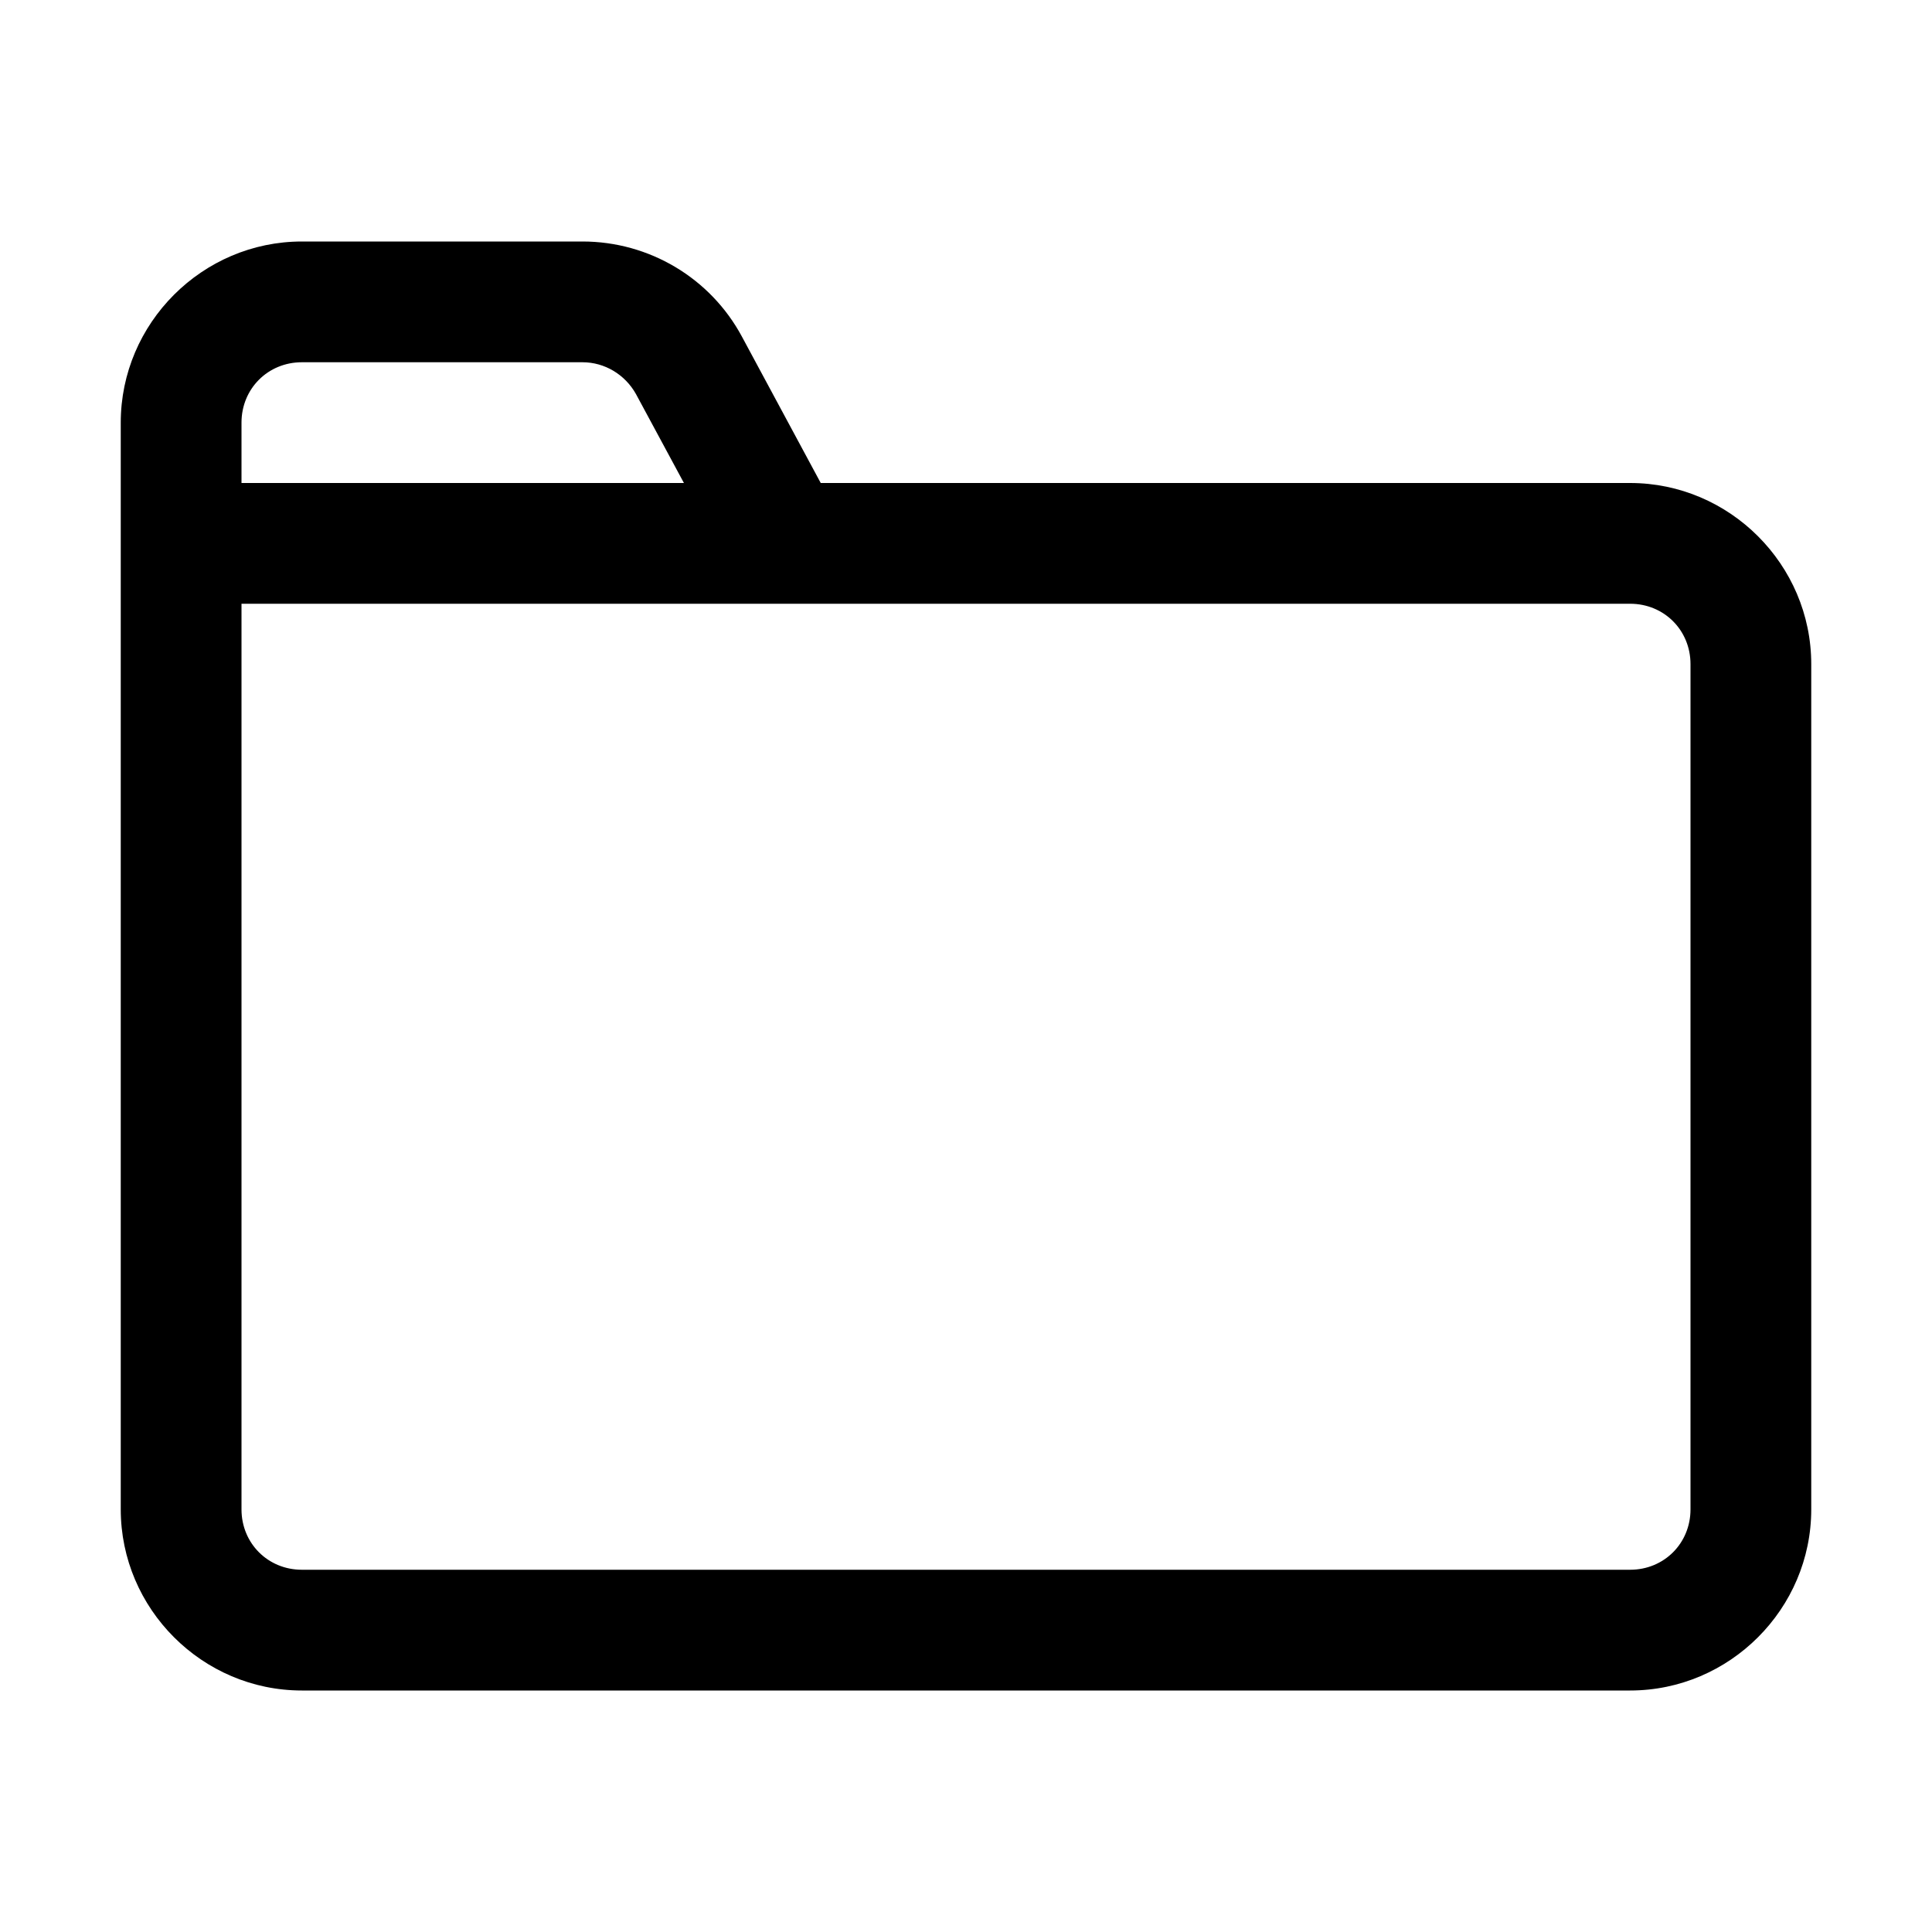
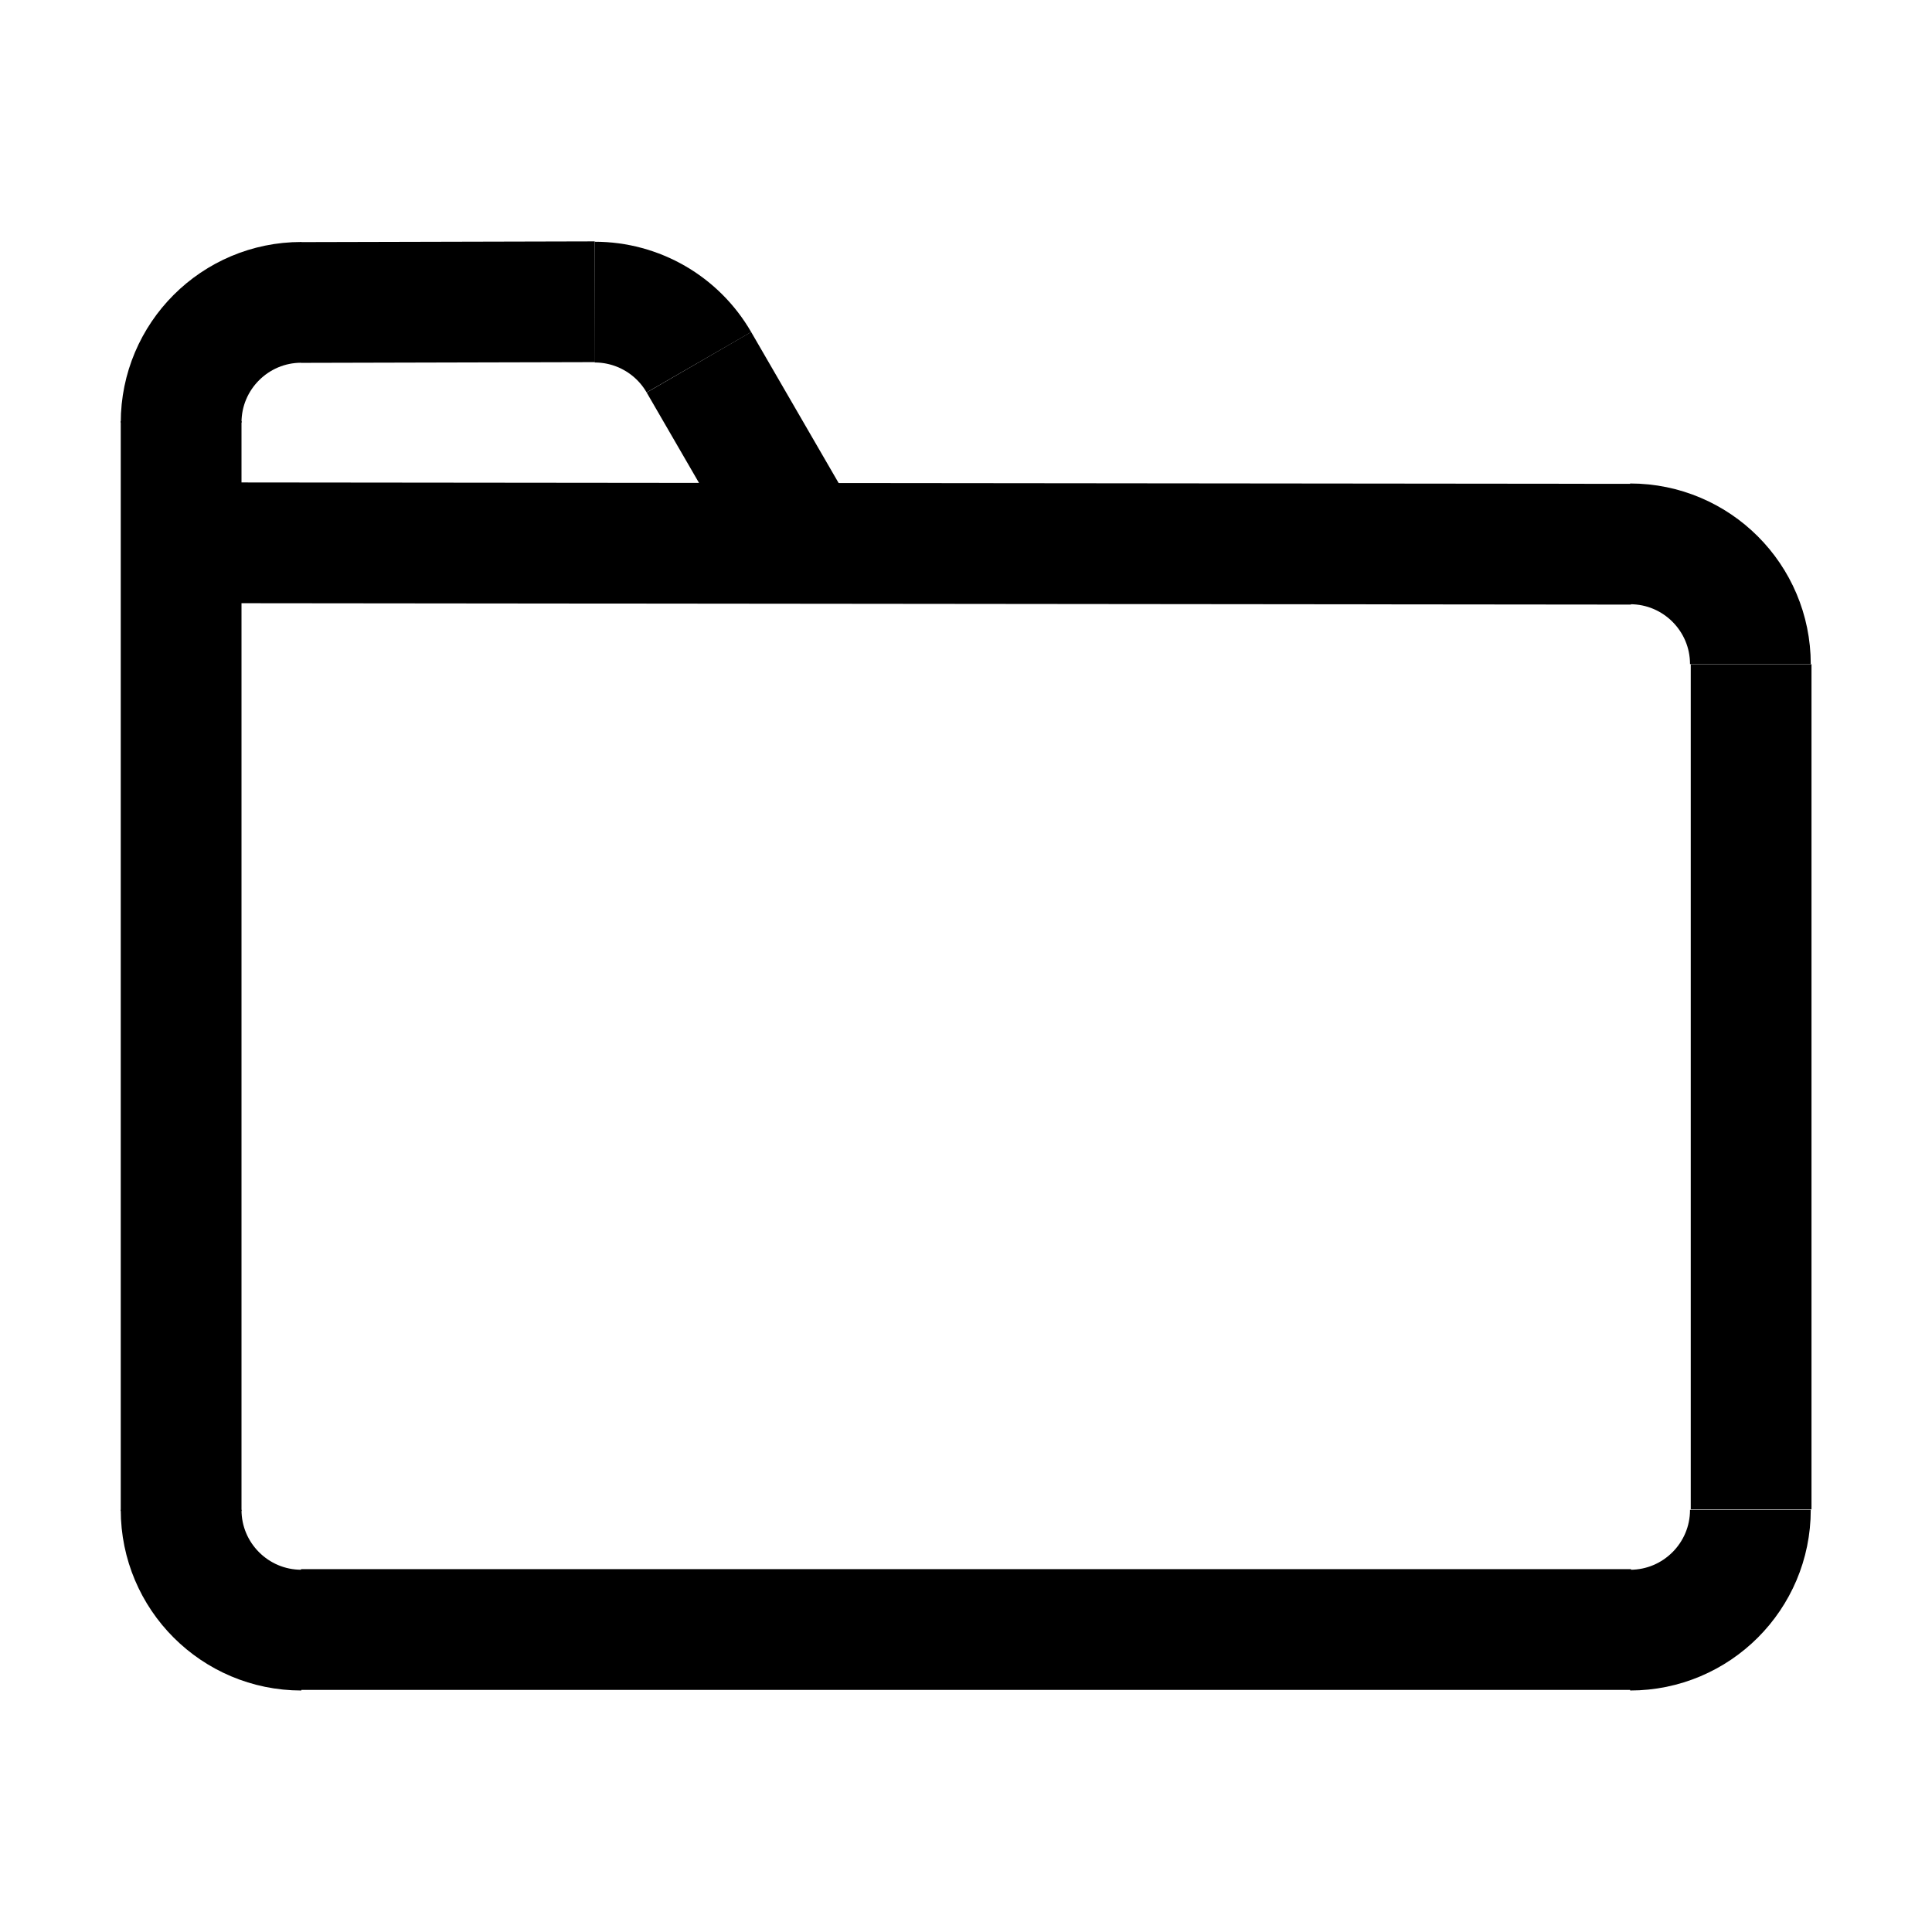
- <svg xmlns="http://www.w3.org/2000/svg" viewBox="0 0 16 16" version="1.1" width="16px" height="16px">
-   <g id="surface1">
-     <path style=" " d="M 2.5 2 C 1.676 2 1 2.676 1 3.5 L 1 12.5 C 1 13.324 1.676 14 2.5 14 L 13.5 14 C 14.324 14 15 13.324 15 12.5 L 15 5.5 C 15 4.676 14.324 4 13.5 4 L 6.797 4 L 6.145 2.789 C 5.883 2.301 5.375 2 4.824 2 Z M 2.5 3 L 4.824 3 C 5.008 3 5.176 3.102 5.266 3.262 L 5.664 4 L 2 4 L 2 3.5 C 2 3.219 2.219 3 2.5 3 Z M 2 5 L 13.5 5 C 13.781 5 14 5.219 14 5.5 L 14 12.5 C 14 12.781 13.781 13 13.5 13 L 2.5 13 C 2.219 13 2 12.781 2 12.5 Z " />
-   </g>
+ <svg xmlns="http://www.w3.org/2000/svg" viewBox="0 0 16 16" version="1.1" width="16px" height="16px" id="svg5">
+   <defs id="defs9" />
+   <path id="path13" d="m -13.5,2.496 a 0.996,0.996 0 0 1 0.996,-0.996" style="fill:#000000;fill-opacity:0;stroke:#000000;stroke-width:1;stroke-miterlimit:4;stroke-dasharray:none;stroke-opacity:1" transform="rotate(-90)" />
+   <path style="fill:#000000;fill-opacity:0;stroke:#000000;stroke-width:1;stroke-miterlimit:4;stroke-dasharray:none;stroke-opacity:1" d="M 1.5,3.5 A 0.996,0.996 0 0 1 2.496,2.504" id="path829" />
+   <path id="path831" d="M 4.925,2.502 A 0.996,0.996 0 0 1 5.788,3" style="fill:#000000;fill-opacity:0;stroke:#000000;stroke-width:1;stroke-miterlimit:4;stroke-dasharray:none;stroke-opacity:1" />
+   <path style="fill:#000000;fill-opacity:0;stroke:#000000;stroke-width:1;stroke-miterlimit:4;stroke-dasharray:none;stroke-opacity:1" d="M 4.504,-13.5 A 0.996,0.996 0 0 1 5.5,-14.496" id="path833" transform="rotate(90)" />
+   <path transform="scale(-1)" id="path4524" d="M -14.496,-12.504 A 0.996,0.996 0 0 1 -13.5,-13.5" style="fill:#000000;fill-opacity:0;stroke:#000000;stroke-width:1;stroke-miterlimit:4;stroke-dasharray:none;stroke-opacity:1" />
+   <path style="fill:none;stroke:#000000;stroke-width:1px;stroke-linecap:butt;stroke-linejoin:miter;stroke-opacity:1" d="m 1.5,3.488 6e-7,9.025" id="path4526" />
+   <path style="fill:none;stroke:#000000;stroke-width:1px;stroke-linecap:butt;stroke-linejoin:miter;stroke-opacity:1" d="M 1.534,4.495 13.507,4.507" id="path4528" />
+   <path style="fill:none;stroke:#000000;stroke-width:1px;stroke-linecap:butt;stroke-linejoin:miter;stroke-opacity:1" d="m 14.502,5.501 v 6.999" id="path4530" />
+   <path style="fill:none;stroke:#000000;stroke-width:1px;stroke-linecap:butt;stroke-linejoin:miter;stroke-opacity:1" d="m 13.507,13.495 -11.014,0" id="path4532" />
+   <path style="fill:none;stroke:#000000;stroke-width:1px;stroke-linecap:butt;stroke-linejoin:miter;stroke-opacity:1" d="m 2.493,2.505 2.433,-0.006" id="path4534" />
+   <path style="fill:none;stroke:#000000;stroke-width:1px;stroke-linecap:butt;stroke-linejoin:miter;stroke-opacity:1" d="M 5.788,3 6.676,4.533" id="path4536" />
</svg>
